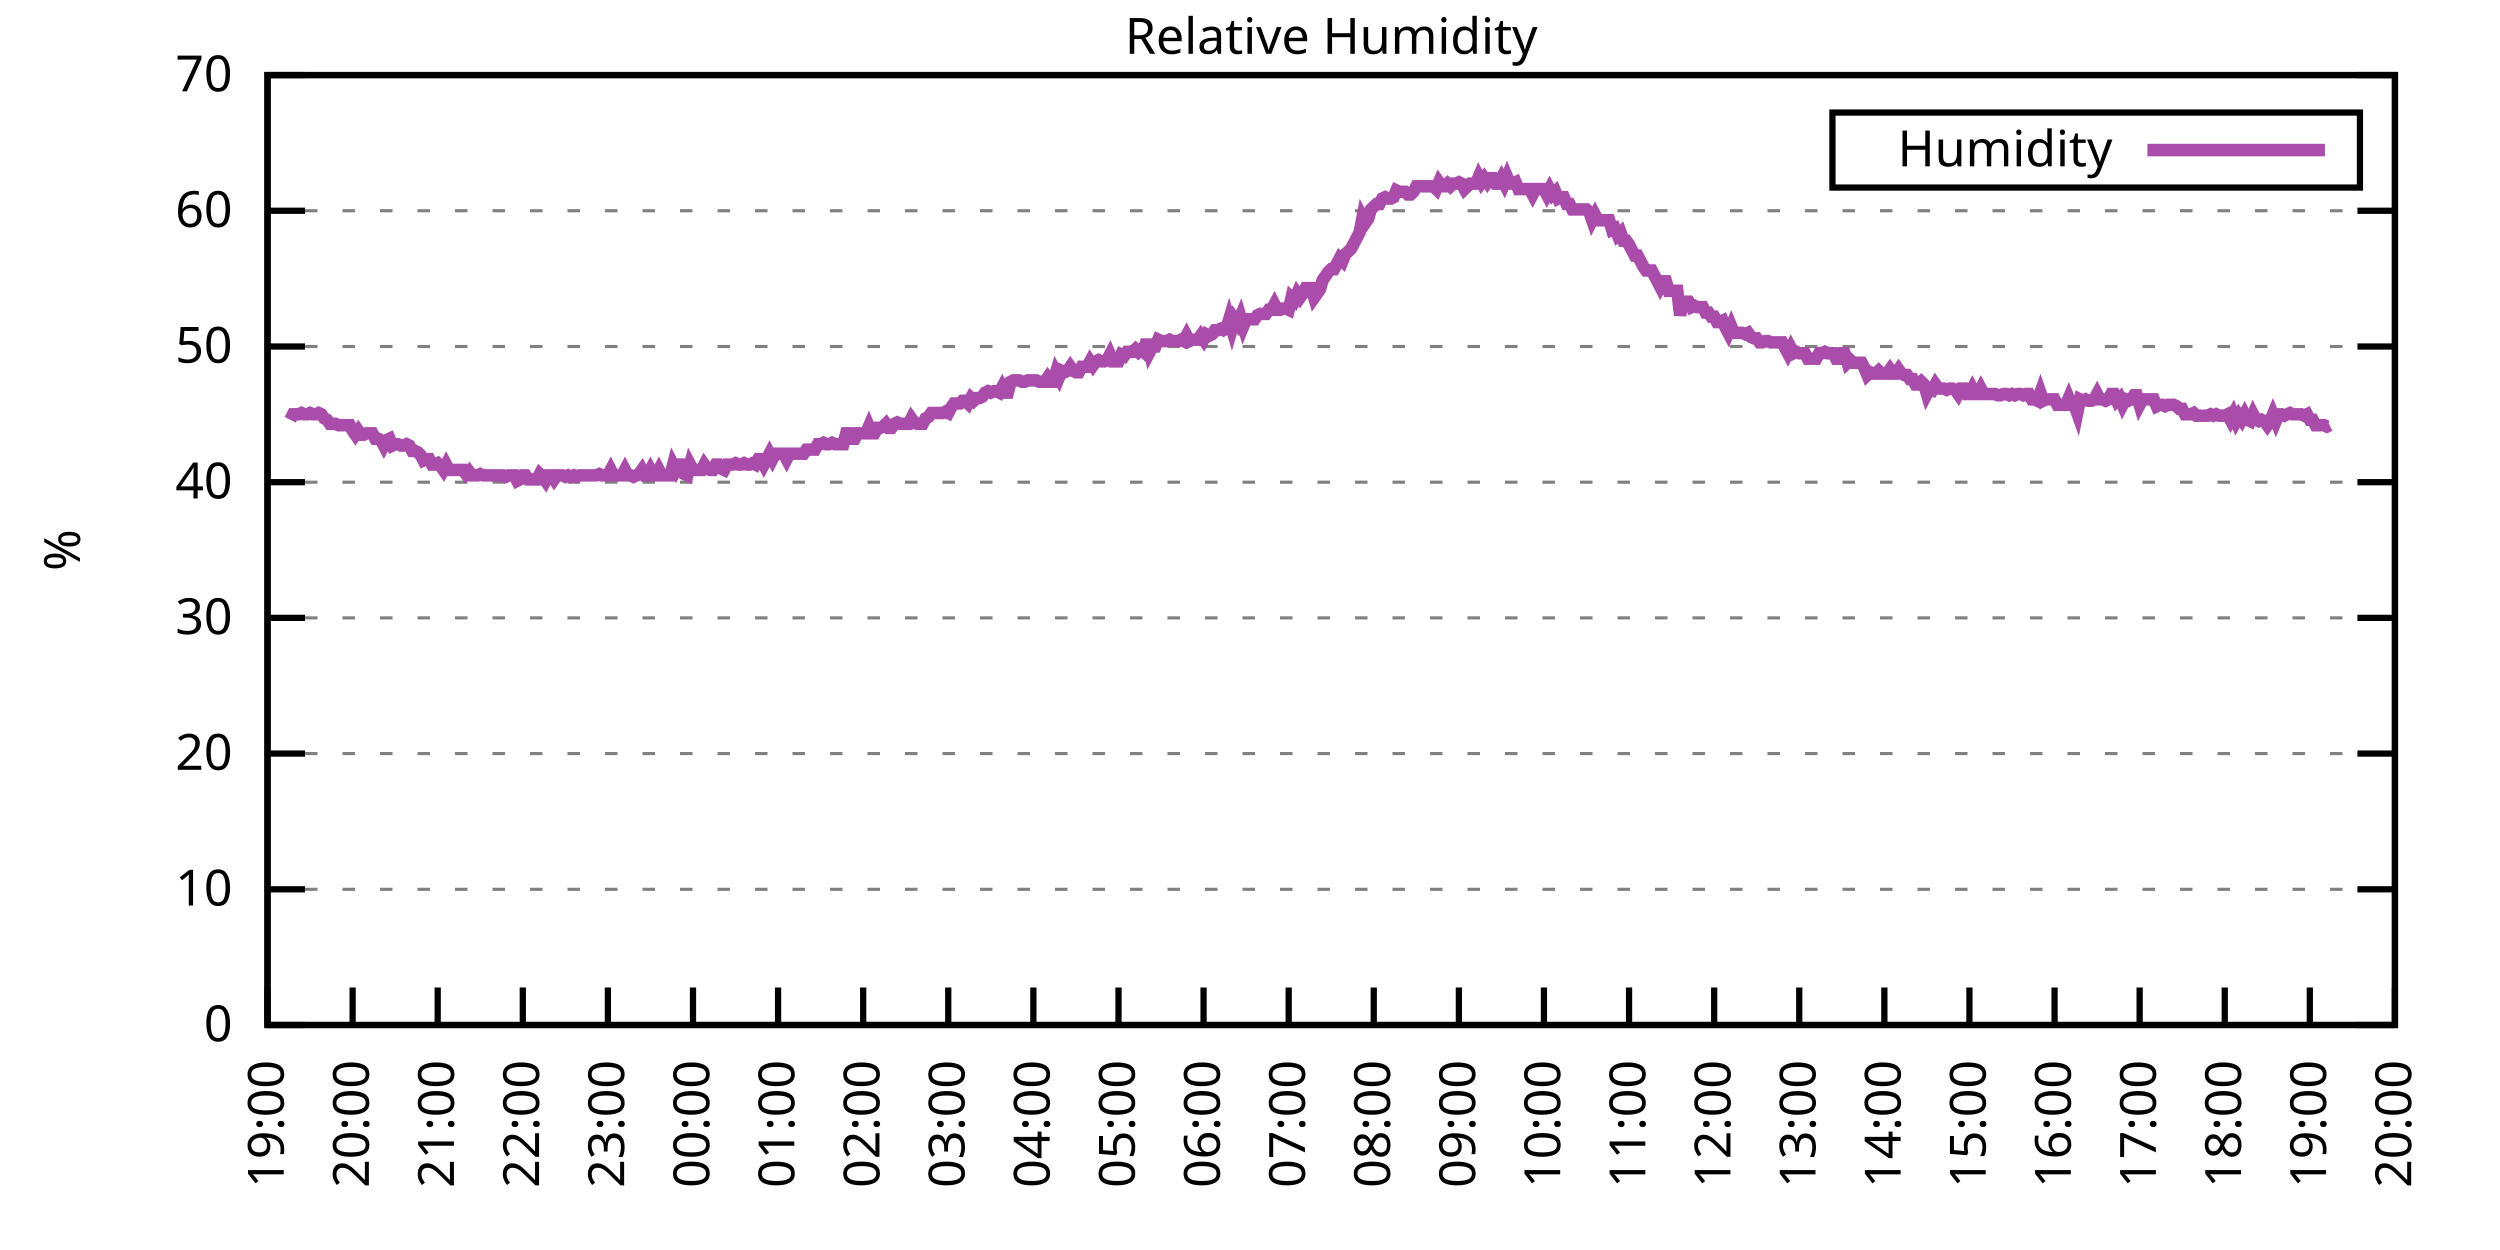
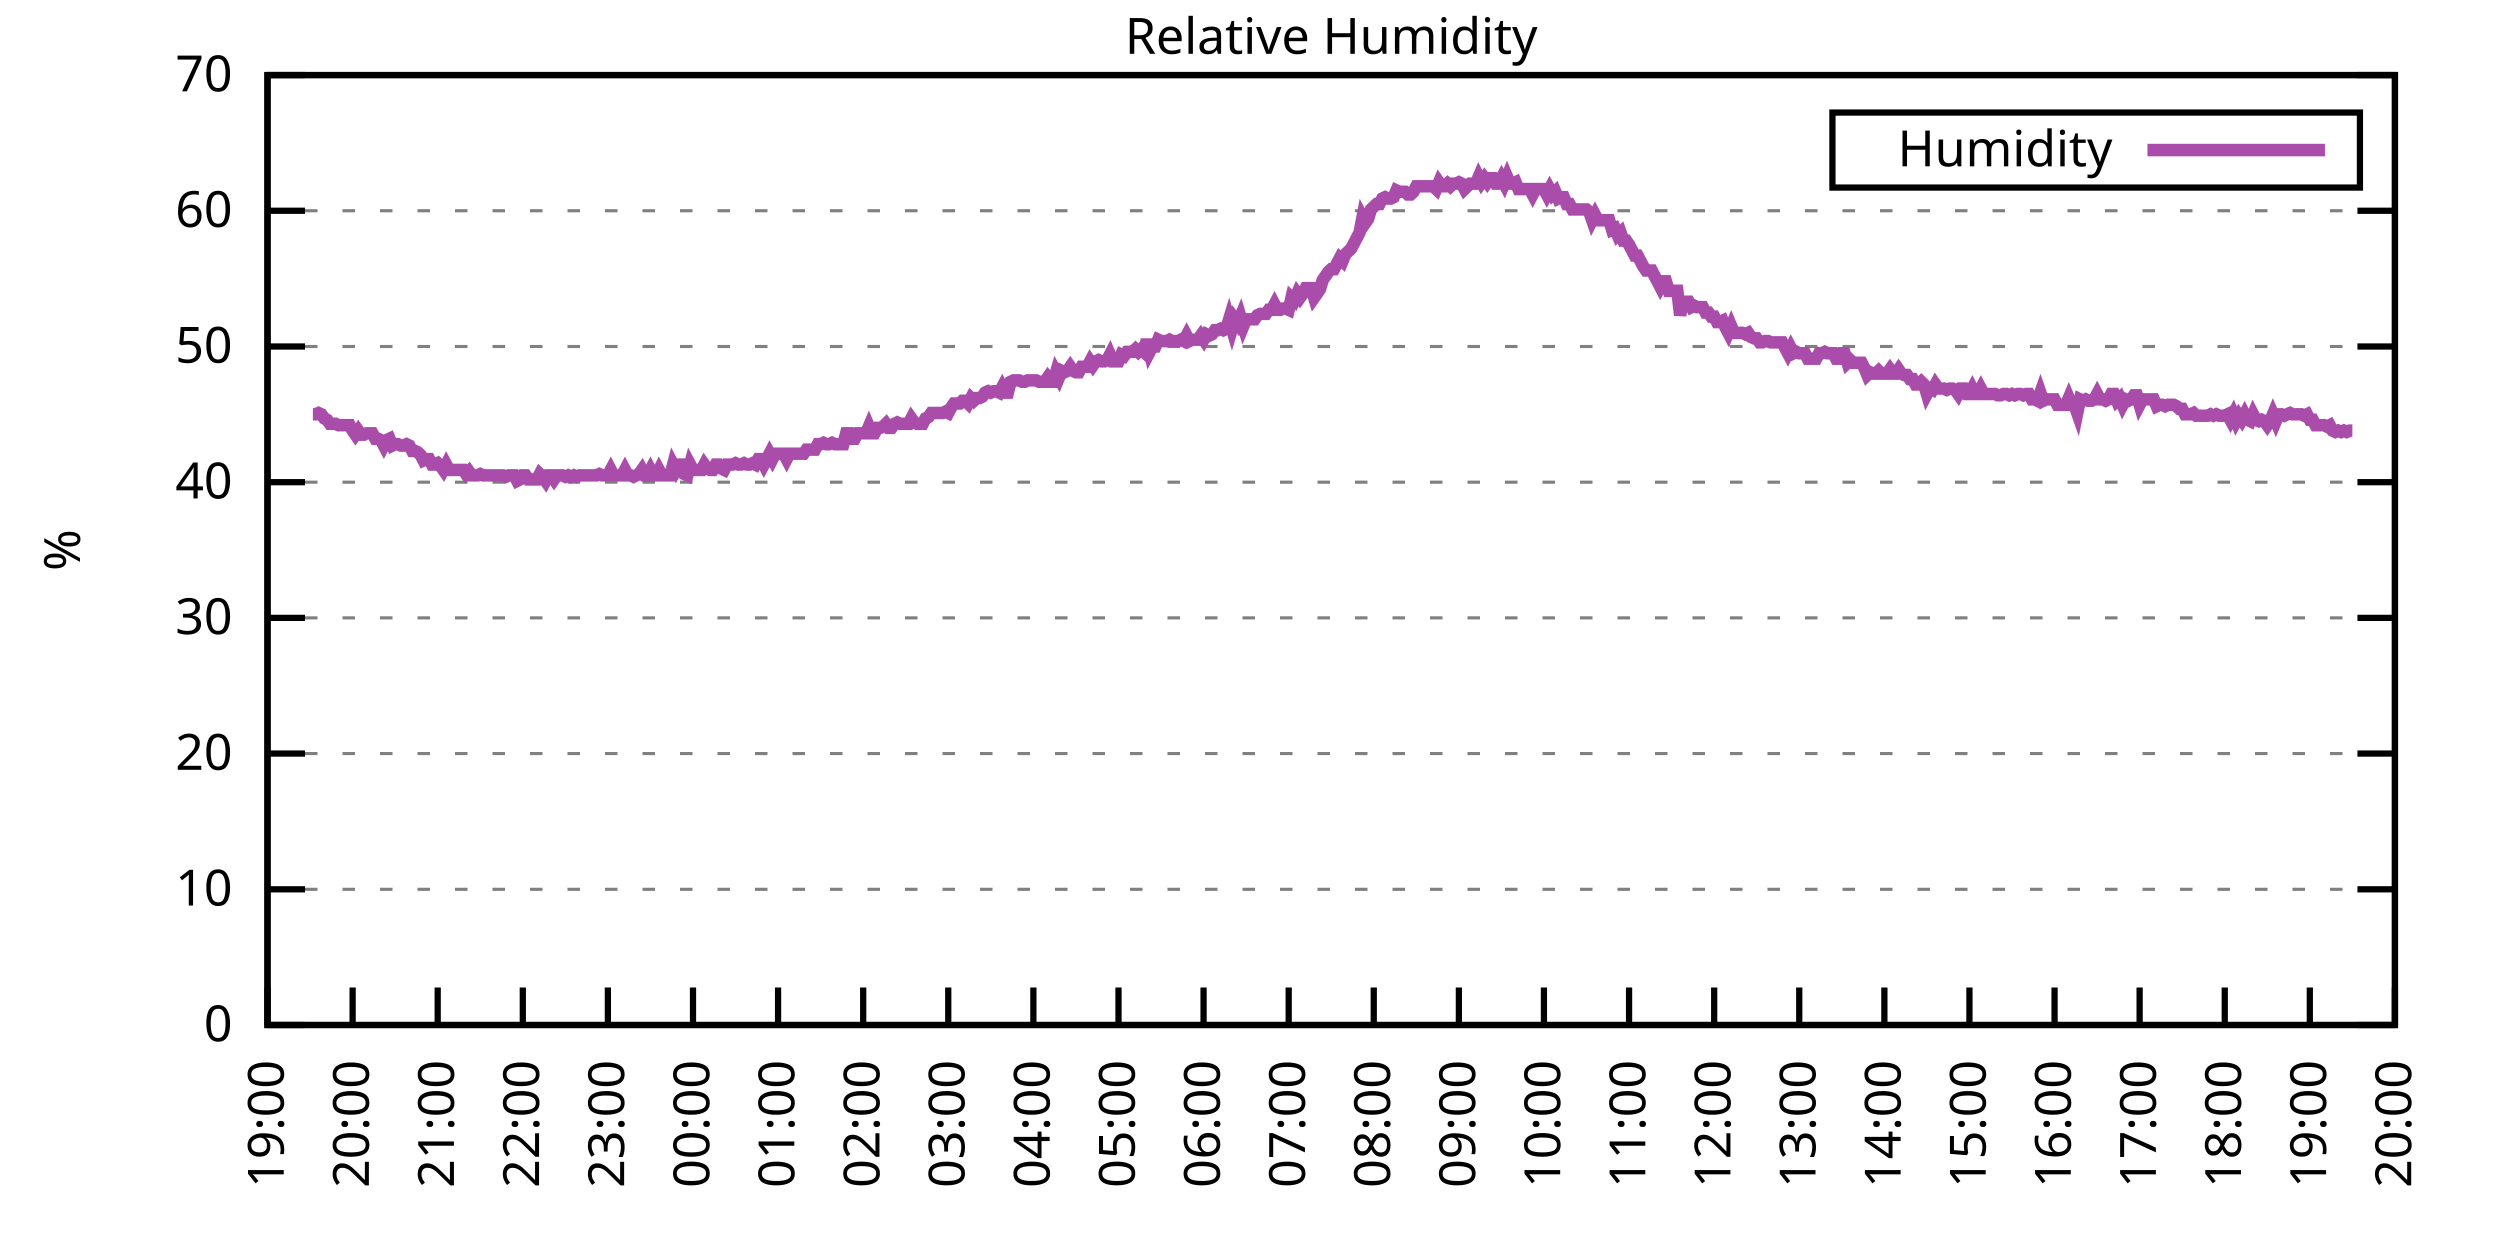
<svg xmlns="http://www.w3.org/2000/svg" xmlns:xlink="http://www.w3.org/1999/xlink" width="400" height="200" viewBox="0 0 400 200">
  <g id="gnuplot_canvas">
    <rect x="0" y="0" width="400" height="200" fill="none" />
    <defs>
      <circle id="gpDot" r="0.5" stroke-width="0.5" stroke="currentColor" />
      <path id="gpPt0" stroke-width="0.333" stroke="currentColor" d="M-1,0 h2 M0,-1 v2" />
      <path id="gpPt1" stroke-width="0.333" stroke="currentColor" d="M-1,-1 L1,1 M1,-1 L-1,1" />
      <path id="gpPt2" stroke-width="0.333" stroke="currentColor" d="M-1,0 L1,0 M0,-1 L0,1 M-1,-1 L1,1 M-1,1 L1,-1" />
      <rect id="gpPt3" stroke-width="0.333" stroke="currentColor" x="-1" y="-1" width="2" height="2" />
      <rect id="gpPt4" stroke-width="0.333" stroke="currentColor" fill="currentColor" x="-1" y="-1" width="2" height="2" />
      <circle id="gpPt5" stroke-width="0.333" stroke="currentColor" cx="0" cy="0" r="1" />
      <use xlink:href="#gpPt5" id="gpPt6" fill="currentColor" stroke="none" />
      <path id="gpPt7" stroke-width="0.333" stroke="currentColor" d="M0,-1.33 L-1.33,0.67 L1.33,0.67 z" />
      <use xlink:href="#gpPt7" id="gpPt8" fill="currentColor" stroke="none" />
      <use xlink:href="#gpPt7" id="gpPt9" stroke="currentColor" transform="rotate(180)" />
      <use xlink:href="#gpPt9" id="gpPt10" fill="currentColor" stroke="none" />
      <use xlink:href="#gpPt3" id="gpPt11" stroke="currentColor" transform="rotate(45)" />
      <use xlink:href="#gpPt11" id="gpPt12" fill="currentColor" stroke="none" />
      <path id="gpPt13" stroke-width="0.333" stroke="currentColor" d="M0,1.330 L1.265,0.411 L0.782,-1.067 L-0.782,-1.076 L-1.265,0.411 z" />
      <use xlink:href="#gpPt13" id="gpPt14" fill="currentColor" stroke="none" />
      <filter id="textbox" filterUnits="objectBoundingBox" x="0" y="0" height="1" width="1">
        <feFlood flood-color="white" flood-opacity="1" result="bgnd" />
        <feComposite in="SourceGraphic" in2="bgnd" operator="atop" />
      </filter>
      <filter id="greybox" filterUnits="objectBoundingBox" x="0" y="0" height="1" width="1">
        <feFlood flood-color="lightgrey" flood-opacity="1" result="grey" />
        <feComposite in="SourceGraphic" in2="grey" operator="atop" />
      </filter>
    </defs>
    <g fill="none" color="white" stroke="currentColor" stroke-width="1.00" stroke-linecap="butt" stroke-linejoin="miter">
</g>
    <g fill="none" color="black" stroke="currentColor" stroke-width="1.00" stroke-linecap="butt" stroke-linejoin="miter">
      <g stroke="none" shape-rendering="crispEdges">
        <polygon fill="rgb(255, 255, 255)" points="42.80,164.00 383.18,164.00 383.18,12.02 42.80,12.02 " />
      </g>
    </g>
    <g fill="none" color="black" stroke="currentColor" stroke-width="1.00" stroke-linecap="butt" stroke-linejoin="miter">
</g>
    <g fill="none" color="black" stroke="black" stroke-width="0.50" stroke-linecap="butt" stroke-linejoin="miter">
</g>
    <g fill="none" color="gray" stroke="currentColor" stroke-width="0.50" stroke-linecap="butt" stroke-linejoin="miter">
      <path stroke="gray" stroke-dasharray="2,4" class="gridline" d="M42.80,164.00 L383.19,164.00  " />
    </g>
    <g fill="none" color="gray" stroke="gray" stroke-width="1.00" stroke-linecap="butt" stroke-linejoin="miter">
</g>
    <g fill="none" color="black" stroke="currentColor" stroke-width="1.00" stroke-linecap="butt" stroke-linejoin="miter">
      <path stroke="black" d="M42.80,164.00 L48.80,164.00 M383.19,164.00 L377.19,164.00  " />
      <g transform="translate(37.20,166.60)" stroke="none" fill="black" font-family="Sans" font-size="8.00" text-anchor="end">
        <text>
          <tspan font-family="Sans"> 0</tspan>
        </text>
      </g>
    </g>
    <g fill="none" color="black" stroke="currentColor" stroke-width="1.00" stroke-linecap="butt" stroke-linejoin="miter">
</g>
    <g fill="none" color="black" stroke="black" stroke-width="0.50" stroke-linecap="butt" stroke-linejoin="miter">
</g>
    <g fill="none" color="gray" stroke="currentColor" stroke-width="0.50" stroke-linecap="butt" stroke-linejoin="miter">
      <path stroke="gray" stroke-dasharray="2,4" class="gridline" d="M42.80,142.29 L383.19,142.29  " />
    </g>
    <g fill="none" color="gray" stroke="gray" stroke-width="1.00" stroke-linecap="butt" stroke-linejoin="miter">
</g>
    <g fill="none" color="black" stroke="currentColor" stroke-width="1.00" stroke-linecap="butt" stroke-linejoin="miter">
      <path stroke="black" d="M42.80,142.29 L48.80,142.29 M383.19,142.29 L377.19,142.29  " />
      <g transform="translate(37.20,144.89)" stroke="none" fill="black" font-family="Sans" font-size="8.00" text-anchor="end">
        <text>
          <tspan font-family="Sans"> 10</tspan>
        </text>
      </g>
    </g>
    <g fill="none" color="black" stroke="currentColor" stroke-width="1.00" stroke-linecap="butt" stroke-linejoin="miter">
</g>
    <g fill="none" color="black" stroke="black" stroke-width="0.50" stroke-linecap="butt" stroke-linejoin="miter">
</g>
    <g fill="none" color="gray" stroke="currentColor" stroke-width="0.50" stroke-linecap="butt" stroke-linejoin="miter">
      <path stroke="gray" stroke-dasharray="2,4" class="gridline" d="M42.80,120.57 L383.19,120.57  " />
    </g>
    <g fill="none" color="gray" stroke="gray" stroke-width="1.00" stroke-linecap="butt" stroke-linejoin="miter">
</g>
    <g fill="none" color="black" stroke="currentColor" stroke-width="1.00" stroke-linecap="butt" stroke-linejoin="miter">
      <path stroke="black" d="M42.80,120.57 L48.80,120.57 M383.19,120.57 L377.19,120.57  " />
      <g transform="translate(37.20,123.17)" stroke="none" fill="black" font-family="Sans" font-size="8.00" text-anchor="end">
        <text>
          <tspan font-family="Sans"> 20</tspan>
        </text>
      </g>
    </g>
    <g fill="none" color="black" stroke="currentColor" stroke-width="1.00" stroke-linecap="butt" stroke-linejoin="miter">
</g>
    <g fill="none" color="black" stroke="black" stroke-width="0.50" stroke-linecap="butt" stroke-linejoin="miter">
</g>
    <g fill="none" color="gray" stroke="currentColor" stroke-width="0.50" stroke-linecap="butt" stroke-linejoin="miter">
      <path stroke="gray" stroke-dasharray="2,4" class="gridline" d="M42.80,98.86 L383.19,98.86  " />
    </g>
    <g fill="none" color="gray" stroke="gray" stroke-width="1.00" stroke-linecap="butt" stroke-linejoin="miter">
</g>
    <g fill="none" color="black" stroke="currentColor" stroke-width="1.00" stroke-linecap="butt" stroke-linejoin="miter">
      <path stroke="black" d="M42.80,98.86 L48.80,98.86 M383.19,98.86 L377.19,98.86  " />
      <g transform="translate(37.20,101.46)" stroke="none" fill="black" font-family="Sans" font-size="8.00" text-anchor="end">
        <text>
          <tspan font-family="Sans"> 30</tspan>
        </text>
      </g>
    </g>
    <g fill="none" color="black" stroke="currentColor" stroke-width="1.00" stroke-linecap="butt" stroke-linejoin="miter">
</g>
    <g fill="none" color="black" stroke="black" stroke-width="0.50" stroke-linecap="butt" stroke-linejoin="miter">
</g>
    <g fill="none" color="gray" stroke="currentColor" stroke-width="0.50" stroke-linecap="butt" stroke-linejoin="miter">
      <path stroke="gray" stroke-dasharray="2,4" class="gridline" d="M42.80,77.15 L383.19,77.15  " />
    </g>
    <g fill="none" color="gray" stroke="gray" stroke-width="1.00" stroke-linecap="butt" stroke-linejoin="miter">
</g>
    <g fill="none" color="black" stroke="currentColor" stroke-width="1.00" stroke-linecap="butt" stroke-linejoin="miter">
      <path stroke="black" d="M42.80,77.15 L48.80,77.15 M383.19,77.15 L377.19,77.15  " />
      <g transform="translate(37.20,79.75)" stroke="none" fill="black" font-family="Sans" font-size="8.00" text-anchor="end">
        <text>
          <tspan font-family="Sans"> 40</tspan>
        </text>
      </g>
    </g>
    <g fill="none" color="black" stroke="currentColor" stroke-width="1.00" stroke-linecap="butt" stroke-linejoin="miter">
</g>
    <g fill="none" color="black" stroke="black" stroke-width="0.50" stroke-linecap="butt" stroke-linejoin="miter">
</g>
    <g fill="none" color="gray" stroke="currentColor" stroke-width="0.50" stroke-linecap="butt" stroke-linejoin="miter">
      <path stroke="gray" stroke-dasharray="2,4" class="gridline" d="M42.80,55.44 L383.19,55.44  " />
    </g>
    <g fill="none" color="gray" stroke="gray" stroke-width="1.00" stroke-linecap="butt" stroke-linejoin="miter">
</g>
    <g fill="none" color="black" stroke="currentColor" stroke-width="1.00" stroke-linecap="butt" stroke-linejoin="miter">
      <path stroke="black" d="M42.80,55.44 L48.80,55.44 M383.19,55.44 L377.19,55.44  " />
      <g transform="translate(37.20,58.04)" stroke="none" fill="black" font-family="Sans" font-size="8.00" text-anchor="end">
        <text>
          <tspan font-family="Sans"> 50</tspan>
        </text>
      </g>
    </g>
    <g fill="none" color="black" stroke="currentColor" stroke-width="1.00" stroke-linecap="butt" stroke-linejoin="miter">
</g>
    <g fill="none" color="black" stroke="black" stroke-width="0.50" stroke-linecap="butt" stroke-linejoin="miter">
</g>
    <g fill="none" color="gray" stroke="currentColor" stroke-width="0.50" stroke-linecap="butt" stroke-linejoin="miter">
      <path stroke="gray" stroke-dasharray="2,4" class="gridline" d="M42.80,33.72 L383.19,33.72  " />
    </g>
    <g fill="none" color="gray" stroke="gray" stroke-width="1.00" stroke-linecap="butt" stroke-linejoin="miter">
</g>
    <g fill="none" color="black" stroke="currentColor" stroke-width="1.00" stroke-linecap="butt" stroke-linejoin="miter">
      <path stroke="black" d="M42.80,33.72 L48.80,33.72 M383.19,33.72 L377.19,33.72  " />
      <g transform="translate(37.20,36.32)" stroke="none" fill="black" font-family="Sans" font-size="8.00" text-anchor="end">
        <text>
          <tspan font-family="Sans"> 60</tspan>
        </text>
      </g>
    </g>
    <g fill="none" color="black" stroke="currentColor" stroke-width="1.00" stroke-linecap="butt" stroke-linejoin="miter">
</g>
    <g fill="none" color="black" stroke="black" stroke-width="0.50" stroke-linecap="butt" stroke-linejoin="miter">
</g>
    <g fill="none" color="gray" stroke="currentColor" stroke-width="0.50" stroke-linecap="butt" stroke-linejoin="miter">
      <path stroke="gray" stroke-dasharray="2,4" class="gridline" d="M42.80,12.01 L383.19,12.01  " />
    </g>
    <g fill="none" color="gray" stroke="gray" stroke-width="1.00" stroke-linecap="butt" stroke-linejoin="miter">
</g>
    <g fill="none" color="black" stroke="currentColor" stroke-width="1.00" stroke-linecap="butt" stroke-linejoin="miter">
      <path stroke="black" d="M42.80,12.01 L48.80,12.01 M383.19,12.01 L377.19,12.01  " />
      <g transform="translate(37.20,14.61)" stroke="none" fill="black" font-family="Sans" font-size="8.00" text-anchor="end">
        <text>
          <tspan font-family="Sans"> 70</tspan>
        </text>
      </g>
    </g>
    <g fill="none" color="black" stroke="currentColor" stroke-width="1.00" stroke-linecap="butt" stroke-linejoin="miter">
      <path stroke="black" d="M42.80,164.00 L42.80,158.00  " />
      <g transform="translate(45.40,169.60) rotate(270.00)" stroke="none" fill="black" font-family="Sans" font-size="8.00" text-anchor="end">
        <text>
          <tspan font-family="Sans">19:00</tspan>
        </text>
      </g>
    </g>
    <g fill="none" color="black" stroke="currentColor" stroke-width="1.00" stroke-linecap="butt" stroke-linejoin="miter">
      <path stroke="black" d="M56.42,164.00 L56.42,158.00  " />
      <g transform="translate(59.02,169.60) rotate(270.00)" stroke="none" fill="black" font-family="Sans" font-size="8.00" text-anchor="end">
        <text>
          <tspan font-family="Sans">20:00</tspan>
        </text>
      </g>
    </g>
    <g fill="none" color="black" stroke="currentColor" stroke-width="1.00" stroke-linecap="butt" stroke-linejoin="miter">
      <path stroke="black" d="M70.03,164.00 L70.03,158.00  " />
      <g transform="translate(72.63,169.60) rotate(270.00)" stroke="none" fill="black" font-family="Sans" font-size="8.00" text-anchor="end">
        <text>
          <tspan font-family="Sans">21:00</tspan>
        </text>
      </g>
    </g>
    <g fill="none" color="black" stroke="currentColor" stroke-width="1.00" stroke-linecap="butt" stroke-linejoin="miter">
      <path stroke="black" d="M83.65,164.00 L83.65,158.00  " />
      <g transform="translate(86.25,169.60) rotate(270.00)" stroke="none" fill="black" font-family="Sans" font-size="8.00" text-anchor="end">
        <text>
          <tspan font-family="Sans">22:00</tspan>
        </text>
      </g>
    </g>
    <g fill="none" color="black" stroke="currentColor" stroke-width="1.00" stroke-linecap="butt" stroke-linejoin="miter">
      <path stroke="black" d="M97.26,164.00 L97.26,158.00  " />
      <g transform="translate(99.86,169.60) rotate(270.00)" stroke="none" fill="black" font-family="Sans" font-size="8.00" text-anchor="end">
        <text>
          <tspan font-family="Sans">23:00</tspan>
        </text>
      </g>
    </g>
    <g fill="none" color="black" stroke="currentColor" stroke-width="1.00" stroke-linecap="butt" stroke-linejoin="miter">
      <path stroke="black" d="M110.88,164.00 L110.88,158.00  " />
      <g transform="translate(113.48,169.60) rotate(270.00)" stroke="none" fill="black" font-family="Sans" font-size="8.00" text-anchor="end">
        <text>
          <tspan font-family="Sans">00:00</tspan>
        </text>
      </g>
    </g>
    <g fill="none" color="black" stroke="currentColor" stroke-width="1.00" stroke-linecap="butt" stroke-linejoin="miter">
      <path stroke="black" d="M124.49,164.00 L124.49,158.00  " />
      <g transform="translate(127.09,169.60) rotate(270.00)" stroke="none" fill="black" font-family="Sans" font-size="8.00" text-anchor="end">
        <text>
          <tspan font-family="Sans">01:00</tspan>
        </text>
      </g>
    </g>
    <g fill="none" color="black" stroke="currentColor" stroke-width="1.00" stroke-linecap="butt" stroke-linejoin="miter">
      <path stroke="black" d="M138.11,164.00 L138.11,158.00  " />
      <g transform="translate(140.71,169.60) rotate(270.00)" stroke="none" fill="black" font-family="Sans" font-size="8.00" text-anchor="end">
        <text>
          <tspan font-family="Sans">02:00</tspan>
        </text>
      </g>
    </g>
    <g fill="none" color="black" stroke="currentColor" stroke-width="1.00" stroke-linecap="butt" stroke-linejoin="miter">
      <path stroke="black" d="M151.72,164.00 L151.72,158.00  " />
      <g transform="translate(154.32,169.60) rotate(270.00)" stroke="none" fill="black" font-family="Sans" font-size="8.00" text-anchor="end">
        <text>
          <tspan font-family="Sans">03:00</tspan>
        </text>
      </g>
    </g>
    <g fill="none" color="black" stroke="currentColor" stroke-width="1.00" stroke-linecap="butt" stroke-linejoin="miter">
      <path stroke="black" d="M165.34,164.00 L165.34,158.00  " />
      <g transform="translate(167.94,169.60) rotate(270.00)" stroke="none" fill="black" font-family="Sans" font-size="8.00" text-anchor="end">
        <text>
          <tspan font-family="Sans">04:00</tspan>
        </text>
      </g>
    </g>
    <g fill="none" color="black" stroke="currentColor" stroke-width="1.00" stroke-linecap="butt" stroke-linejoin="miter">
      <path stroke="black" d="M178.96,164.00 L178.96,158.00  " />
      <g transform="translate(181.56,169.60) rotate(270.00)" stroke="none" fill="black" font-family="Sans" font-size="8.00" text-anchor="end">
        <text>
          <tspan font-family="Sans">05:00</tspan>
        </text>
      </g>
    </g>
    <g fill="none" color="black" stroke="currentColor" stroke-width="1.00" stroke-linecap="butt" stroke-linejoin="miter">
      <path stroke="black" d="M192.57,164.00 L192.57,158.00  " />
      <g transform="translate(195.17,169.60) rotate(270.00)" stroke="none" fill="black" font-family="Sans" font-size="8.00" text-anchor="end">
        <text>
          <tspan font-family="Sans">06:00</tspan>
        </text>
      </g>
    </g>
    <g fill="none" color="black" stroke="currentColor" stroke-width="1.00" stroke-linecap="butt" stroke-linejoin="miter">
      <path stroke="black" d="M206.19,164.00 L206.19,158.00  " />
      <g transform="translate(208.79,169.60) rotate(270.00)" stroke="none" fill="black" font-family="Sans" font-size="8.00" text-anchor="end">
        <text>
          <tspan font-family="Sans">07:00</tspan>
        </text>
      </g>
    </g>
    <g fill="none" color="black" stroke="currentColor" stroke-width="1.00" stroke-linecap="butt" stroke-linejoin="miter">
      <path stroke="black" d="M219.80,164.00 L219.80,158.00  " />
      <g transform="translate(222.40,169.60) rotate(270.00)" stroke="none" fill="black" font-family="Sans" font-size="8.00" text-anchor="end">
        <text>
          <tspan font-family="Sans">08:00</tspan>
        </text>
      </g>
    </g>
    <g fill="none" color="black" stroke="currentColor" stroke-width="1.00" stroke-linecap="butt" stroke-linejoin="miter">
      <path stroke="black" d="M233.42,164.00 L233.42,158.00  " />
      <g transform="translate(236.02,169.60) rotate(270.00)" stroke="none" fill="black" font-family="Sans" font-size="8.00" text-anchor="end">
        <text>
          <tspan font-family="Sans">09:00</tspan>
        </text>
      </g>
    </g>
    <g fill="none" color="black" stroke="currentColor" stroke-width="1.00" stroke-linecap="butt" stroke-linejoin="miter">
      <path stroke="black" d="M247.03,164.00 L247.03,158.00  " />
      <g transform="translate(249.63,169.60) rotate(270.00)" stroke="none" fill="black" font-family="Sans" font-size="8.00" text-anchor="end">
        <text>
          <tspan font-family="Sans">10:00</tspan>
        </text>
      </g>
    </g>
    <g fill="none" color="black" stroke="currentColor" stroke-width="1.00" stroke-linecap="butt" stroke-linejoin="miter">
      <path stroke="black" d="M260.65,164.00 L260.65,158.00  " />
      <g transform="translate(263.25,169.60) rotate(270.00)" stroke="none" fill="black" font-family="Sans" font-size="8.00" text-anchor="end">
        <text>
          <tspan font-family="Sans">11:00</tspan>
        </text>
      </g>
    </g>
    <g fill="none" color="black" stroke="currentColor" stroke-width="1.00" stroke-linecap="butt" stroke-linejoin="miter">
      <path stroke="black" d="M274.27,164.00 L274.27,158.00  " />
      <g transform="translate(276.87,169.60) rotate(270.00)" stroke="none" fill="black" font-family="Sans" font-size="8.00" text-anchor="end">
        <text>
          <tspan font-family="Sans">12:00</tspan>
        </text>
      </g>
    </g>
    <g fill="none" color="black" stroke="currentColor" stroke-width="1.00" stroke-linecap="butt" stroke-linejoin="miter">
      <path stroke="black" d="M287.88,164.00 L287.88,158.00  " />
      <g transform="translate(290.48,169.60) rotate(270.00)" stroke="none" fill="black" font-family="Sans" font-size="8.00" text-anchor="end">
        <text>
          <tspan font-family="Sans">13:00</tspan>
        </text>
      </g>
    </g>
    <g fill="none" color="black" stroke="currentColor" stroke-width="1.00" stroke-linecap="butt" stroke-linejoin="miter">
      <path stroke="black" d="M301.50,164.00 L301.50,158.00  " />
      <g transform="translate(304.10,169.60) rotate(270.00)" stroke="none" fill="black" font-family="Sans" font-size="8.00" text-anchor="end">
        <text>
          <tspan font-family="Sans">14:00</tspan>
        </text>
      </g>
    </g>
    <g fill="none" color="black" stroke="currentColor" stroke-width="1.00" stroke-linecap="butt" stroke-linejoin="miter">
      <path stroke="black" d="M315.11,164.00 L315.11,158.00  " />
      <g transform="translate(317.71,169.60) rotate(270.00)" stroke="none" fill="black" font-family="Sans" font-size="8.00" text-anchor="end">
        <text>
          <tspan font-family="Sans">15:00</tspan>
        </text>
      </g>
    </g>
    <g fill="none" color="black" stroke="currentColor" stroke-width="1.00" stroke-linecap="butt" stroke-linejoin="miter">
      <path stroke="black" d="M328.73,164.00 L328.73,158.00  " />
      <g transform="translate(331.33,169.60) rotate(270.00)" stroke="none" fill="black" font-family="Sans" font-size="8.00" text-anchor="end">
        <text>
          <tspan font-family="Sans">16:00</tspan>
        </text>
      </g>
    </g>
    <g fill="none" color="black" stroke="currentColor" stroke-width="1.00" stroke-linecap="butt" stroke-linejoin="miter">
      <path stroke="black" d="M342.34,164.00 L342.34,158.00  " />
      <g transform="translate(344.94,169.60) rotate(270.00)" stroke="none" fill="black" font-family="Sans" font-size="8.00" text-anchor="end">
        <text>
          <tspan font-family="Sans">17:00</tspan>
        </text>
      </g>
    </g>
    <g fill="none" color="black" stroke="currentColor" stroke-width="1.00" stroke-linecap="butt" stroke-linejoin="miter">
      <path stroke="black" d="M355.96,164.00 L355.96,158.00  " />
      <g transform="translate(358.56,169.60) rotate(270.00)" stroke="none" fill="black" font-family="Sans" font-size="8.00" text-anchor="end">
        <text>
          <tspan font-family="Sans">18:00</tspan>
        </text>
      </g>
    </g>
    <g fill="none" color="black" stroke="currentColor" stroke-width="1.00" stroke-linecap="butt" stroke-linejoin="miter">
      <path stroke="black" d="M369.57,164.00 L369.57,158.00  " />
      <g transform="translate(372.17,169.60) rotate(270.00)" stroke="none" fill="black" font-family="Sans" font-size="8.00" text-anchor="end">
        <text>
          <tspan font-family="Sans">19:00</tspan>
        </text>
      </g>
    </g>
    <g fill="none" color="black" stroke="currentColor" stroke-width="1.00" stroke-linecap="butt" stroke-linejoin="miter">
      <path stroke="black" d="M383.19,164.00 L383.19,158.00  " />
      <g transform="translate(385.79,169.60) rotate(270.00)" stroke="none" fill="black" font-family="Sans" font-size="8.00" text-anchor="end">
        <text>
          <tspan font-family="Sans">20:00</tspan>
        </text>
      </g>
    </g>
    <g fill="none" color="black" stroke="currentColor" stroke-width="1.00" stroke-linecap="butt" stroke-linejoin="miter">
</g>
    <g fill="none" color="black" stroke="currentColor" stroke-width="1.00" stroke-linecap="butt" stroke-linejoin="miter">
      <path stroke="black" d="M42.80,12.01 L42.80,164.00 L383.19,164.00 L383.19,12.01 L42.80,12.01 Z  " />
    </g>
    <g fill="none" color="black" stroke="currentColor" stroke-width="1.00" stroke-linecap="butt" stroke-linejoin="miter">
</g>
    <g fill="none" color="black" stroke="currentColor" stroke-width="1.00" stroke-linecap="butt" stroke-linejoin="miter">
      <path stroke="black" d="M293.19,30.01 L293.19,18.01 L377.59,18.01 L377.59,30.01 L293.19,30.01 Z  " />
    </g>
    <g id="Relative_Humidity_plot_1">
      <g fill="none" color="white" stroke="black" stroke-width="2.00" stroke-linecap="butt" stroke-linejoin="miter">
</g>
      <g fill="none" color="black" stroke="currentColor" stroke-width="2.00" stroke-linecap="butt" stroke-linejoin="miter">
        <g transform="translate(337.99,26.61)" stroke="none" fill="black" font-family="Sans" font-size="8.00" text-anchor="end">
          <text>
            <tspan font-family="Sans">Humidity</tspan>
          </text>
        </g>
      </g>
      <g fill="none" color="black" stroke="currentColor" stroke-width="2.00" stroke-linecap="butt" stroke-linejoin="miter">
-         <path stroke="rgb(170,  76, 170)" d="M343.59,24.01 L371.99,24.01 M46.43,67.16 L46.88,66.29 L47.34,66.29 L47.79,66.29 L48.25,66.08 L48.70,66.29   L49.15,66.29 L49.61,66.08 L50.06,66.29 L50.52,66.29 L50.97,66.08 L51.42,66.29 L51.88,66.94 L52.33,67.16   L52.78,67.81 L53.24,67.81 L53.69,67.81 L54.15,68.03 L54.60,68.03 L55.05,68.03 L55.51,68.03 L55.96,68.03   L56.42,68.90 L56.87,69.55 L57.32,68.90 L57.78,69.55 L58.23,69.55 L58.68,69.33 L59.14,69.33 L59.59,69.33   L60.05,70.20 L60.50,70.20 L60.95,70.42 L61.41,71.29 L61.86,70.42 L62.32,70.20 L62.77,71.29 L63.22,71.07   L63.68,71.07 L64.13,71.29 L64.58,71.29 L65.04,71.07 L65.49,71.29 L65.95,72.15 L66.40,72.15 L66.85,72.37   L67.31,72.81 L67.76,73.67 L68.22,73.46 L68.67,73.46 L69.12,74.33 L69.58,74.33 L70.03,74.11 L70.49,74.54   L70.94,75.19 L71.39,74.33 L71.85,75.19 L72.30,75.19 L72.75,75.19 L73.21,75.19 L73.66,75.19 L74.12,75.19   L74.57,75.85 L75.02,75.41 L75.48,76.06 L75.93,76.06 L76.39,76.06 L76.84,75.85 L77.29,76.06 L77.75,76.06   L78.20,76.06 L78.65,76.06 L79.11,76.06 L79.56,76.06 L80.02,76.06 L80.47,76.06 L80.92,76.28 L81.38,76.06   L81.83,76.06 L82.29,76.06 L82.74,76.93 L83.19,76.71 L83.65,76.06 L84.10,76.06 L84.55,76.71 L85.01,76.71   L85.46,76.71 L85.92,76.71 L86.37,75.85 L86.82,76.28 L87.28,76.93 L87.73,76.06 L88.19,76.06 L88.64,76.71   L89.09,76.06 L90.00,76.06 L90.45,76.28 L90.91,76.06 L91.36,76.28 L91.82,76.06 L92.27,76.28 L92.72,76.06   L93.18,76.06 L93.63,76.06 L94.09,76.06 L94.54,76.06 L94.99,76.06 L95.45,76.06 L95.90,75.85 L96.35,76.06   L96.81,76.06 L97.26,76.06 L97.72,75.19 L98.17,76.06 L98.62,76.06 L99.08,76.06 L99.53,76.06 L99.99,75.19   L100.44,76.06 L100.89,76.06 L101.35,76.28 L101.80,76.06 L102.25,75.85 L102.71,75.19 L103.16,76.06 L103.62,76.06   L104.07,75.19 L104.52,76.06 L104.98,76.06 L105.43,75.19 L105.89,76.06 L106.34,76.06 L106.79,76.06 L107.25,76.06   L107.70,74.33 L108.15,75.19 L108.61,74.33 L109.06,74.33 L109.52,75.85 L109.97,76.06 L110.42,74.33 L110.88,75.19   L111.33,75.19 L111.79,75.19 L112.24,75.19 L112.69,74.33 L113.15,74.98 L113.60,75.19 L114.05,75.19 L114.51,74.33   L114.96,74.33 L115.42,74.98 L115.87,75.19 L116.32,74.33 L116.78,74.33 L117.23,74.33 L117.69,74.11 L118.14,74.33   L118.59,74.33 L119.05,74.11 L119.50,74.33 L119.96,74.33 L120.41,74.11 L120.86,74.33 L121.32,73.46 L121.77,73.46   L122.22,74.33 L122.68,73.46 L123.13,72.59 L123.59,73.46 L124.04,72.59 L124.49,72.59 L124.95,72.59 L125.40,72.59   L125.86,73.46 L126.31,72.59 L126.76,72.59 L127.22,72.59 L127.67,72.59 L128.12,72.59 L128.58,72.59 L129.03,71.94   L129.49,71.94 L129.94,71.94 L130.39,71.94 L130.85,71.07 L131.30,71.07 L131.76,70.85 L132.21,71.07 L132.66,71.07   L133.12,70.85 L133.57,71.07 L134.02,71.07 L134.48,71.07 L134.93,71.07 L135.39,69.33 L135.84,69.33 L136.29,70.20   L136.75,70.20 L137.20,69.33 L137.66,69.33 L138.11,69.33 L138.56,69.33 L139.02,68.25 L139.47,69.33 L139.92,69.33   L140.38,68.46 L140.83,68.46 L141.29,68.25 L141.74,67.81 L142.19,68.46 L142.65,68.46 L143.10,67.81 L143.56,67.59   L144.01,67.81 L144.46,67.81 L144.92,67.81 L145.37,67.81 L145.82,66.94 L146.28,67.59 L146.73,67.81 L147.19,67.81   L147.64,67.81 L148.09,66.94 L148.55,66.73 L149.00,66.08 L149.46,66.08 L149.91,66.08 L150.36,66.08 L150.82,66.08   L151.27,65.86 L151.72,66.08 L152.18,65.21 L152.63,64.56 L153.09,64.56 L153.54,64.56 L153.99,64.12 L154.45,64.12   L154.90,64.56 L155.36,63.69 L155.81,64.12 L156.26,63.69 L156.72,63.69 L157.17,63.47 L157.62,62.82 L158.08,62.60   L158.53,62.82 L158.99,62.60 L159.44,62.60 L159.89,62.82 L160.35,61.95 L160.80,62.82 L161.26,62.82 L161.71,61.08   L162.16,60.86 L162.62,60.86 L163.07,60.86 L163.52,61.08 L163.98,61.08 L164.43,60.86 L164.89,60.86 L165.34,60.86   L165.79,60.86 L166.25,61.08 L166.70,61.08 L167.16,61.08 L167.61,60.43 L168.06,61.08 L168.52,61.08 L168.97,59.56   L169.43,60.43 L169.88,59.34 L170.33,59.56 L170.79,59.34 L171.24,58.69 L171.69,59.34 L172.15,59.56 L172.60,59.56   L173.06,58.69 L173.51,58.69 L173.96,58.69 L174.42,57.82 L174.87,58.48 L175.33,57.82 L175.78,57.61 L176.23,57.82   L176.69,57.82 L177.14,57.61 L177.59,56.74 L178.05,57.82 L178.50,57.82 L178.96,57.82 L179.41,56.74 L179.86,56.96   L180.32,56.30 L180.77,56.30 L181.23,56.30 L181.68,55.87 L182.13,56.30 L182.59,55.87 L183.04,56.30 L183.49,54.35   L183.95,56.30 L184.40,55.44 L184.86,55.44 L185.31,54.35 L185.76,54.57 L186.22,54.57 L186.67,54.57 L187.13,54.35   L187.58,54.57 L188.03,54.57 L188.49,54.57 L188.94,54.35 L189.39,54.57 L189.85,53.70 L190.30,54.57 L190.76,54.35   L191.21,54.35 L191.66,54.35 L192.12,53.70 L192.57,54.35 L193.03,53.48 L193.48,53.70 L193.93,53.48 L194.39,52.83   L194.84,52.83 L195.29,52.61 L195.75,52.83 L196.20,52.61 L196.66,51.09 L197.11,52.61 L197.56,51.09 L198.02,51.74   L198.47,50.66 L198.93,52.18 L199.38,51.09 L199.83,51.09 L200.29,51.09 L200.74,51.09 L201.19,50.44 L201.65,50.22   L202.10,50.22 L202.56,50.22 L203.01,49.57 L203.46,49.57 L203.92,48.70 L204.37,49.57 L204.83,49.57 L205.28,49.36   L205.73,49.36 L206.19,49.57 L206.64,47.62 L207.09,48.05 L207.55,46.97 L208.00,47.62 L208.46,46.97 L208.91,46.10   L209.36,46.10 L209.82,46.10 L210.27,47.62 L210.73,46.97 L211.18,46.32 L211.63,44.80 L212.09,44.15 L212.54,43.49   L213.00,43.06 L213.45,43.06 L213.90,42.19 L214.36,41.32 L214.81,41.76 L215.26,40.67 L215.72,40.24 L216.17,39.80   L216.63,38.93 L217.08,38.07 L217.53,37.20 L217.99,34.81 L218.44,35.68 L218.90,35.03 L219.35,33.51 L219.80,33.07   L220.26,32.64 L220.71,32.64 L221.16,31.77 L221.62,31.55 L222.07,31.77 L222.53,31.77 L222.98,31.55 L223.43,30.47   L223.89,30.68 L224.34,30.68 L224.80,30.68 L225.25,31.12 L225.70,31.12 L226.16,30.68 L226.61,29.81 L227.06,29.81   L227.52,29.81 L227.97,29.81 L228.43,29.81 L228.88,29.81 L229.33,29.81 L229.79,30.25 L230.24,29.16 L230.70,29.81   L231.15,29.81 L231.60,29.38 L232.06,29.81 L232.51,29.38 L232.96,29.38 L233.42,29.16 L233.87,29.38 L234.33,30.25   L234.78,29.81 L235.23,29.38 L235.69,29.38 L236.14,29.38 L236.60,28.29 L237.05,29.16 L237.50,28.51 L237.96,29.16   L238.41,28.51 L238.86,28.51 L239.32,29.38 L239.77,29.38 L240.23,28.51 L240.68,29.38 L241.13,28.29 L241.59,29.38   L242.04,29.38 L242.50,29.16 L242.95,30.25 L243.40,30.25 L243.86,30.25 L244.31,30.25 L244.76,30.25 L245.22,31.12   L245.67,30.25 L246.13,30.25 L246.58,30.25 L247.03,30.25 L247.49,31.12 L247.94,30.25 L248.40,31.12 L248.85,30.68   L249.30,31.77 L249.76,31.55 L250.21,31.55 L250.66,32.64 L251.12,32.64 L251.57,33.51 L252.03,33.51 L252.48,33.51   L252.93,33.51 L253.39,33.51 L253.84,33.51 L254.30,33.94 L254.75,35.24 L255.20,34.37 L255.66,35.24 L256.11,35.24   L256.56,35.24 L257.02,35.24 L257.47,35.24 L257.93,36.76 L258.38,36.55 L258.83,37.63 L259.29,37.20 L259.74,38.50   L260.20,38.50 L260.65,39.15 L261.10,40.02 L261.56,40.89 L262.01,40.89 L262.47,41.76 L262.92,42.63 L263.37,43.28   L263.83,43.28 L264.28,43.28 L264.73,44.15 L265.19,45.01 L265.64,45.88 L266.10,45.01 L266.55,45.01 L267.00,46.53   L267.46,46.53 L267.91,46.53 L268.37,46.53 L268.82,50.44 L269.27,48.27 L269.73,48.27 L270.18,48.27 L270.63,49.14   L271.09,48.92 L271.54,49.14 L272.00,49.14 L272.45,49.14 L272.90,50.01 L273.36,50.01 L273.81,50.66 L274.27,50.66   L274.72,51.53 L275.17,51.53 L275.63,51.31 L276.08,52.40 L276.53,53.26 L276.99,52.18 L277.44,53.26 L277.90,53.26   L278.35,53.26 L278.80,53.26 L279.26,53.48 L279.71,53.26 L280.17,53.92 L280.62,54.13 L281.07,54.13 L281.53,54.78   L281.98,54.78 L282.43,54.57 L282.89,54.57 L283.34,54.78 L283.80,54.78 L284.25,54.78 L284.70,54.78 L285.16,54.78   L285.61,55.65 L286.07,56.52 L286.52,55.65 L286.97,56.52 L287.43,56.30 L287.88,56.52 L288.33,56.52 L288.79,56.52   L289.24,57.39 L289.70,57.39 L290.15,57.39 L290.60,57.39 L291.06,56.52 L291.51,56.52 L291.97,56.30 L292.42,56.52   L292.87,56.52 L293.33,56.52 L293.78,57.39 L294.23,57.39 L294.69,56.52 L295.14,56.52 L295.60,58.04 L296.05,57.61   L296.50,58.04 L296.96,58.04 L297.41,58.04 L297.87,58.04 L298.32,58.91 L298.77,60.00 L299.23,59.56 L299.68,59.78   L300.13,59.78 L300.59,59.34 L301.04,59.78 L301.50,59.78 L301.95,59.78 L302.40,59.13 L302.86,59.78 L303.31,59.78   L303.77,59.13 L304.22,59.78 L304.67,60.00 L305.13,60.00 L305.58,60.65 L306.03,60.65 L306.49,61.52 L306.94,61.52   L307.40,61.08 L307.85,61.52 L308.30,63.04 L308.76,62.17 L309.21,62.38 L309.67,61.52 L310.12,62.17 L310.57,62.17   L311.03,62.17 L311.48,62.38 L311.94,62.17 L312.39,62.17 L312.84,62.38 L313.30,63.04 L313.75,62.17 L314.20,62.17   L314.66,63.04 L315.11,63.04 L315.57,62.17 L316.02,63.04 L316.47,63.04 L316.93,62.17 L317.38,63.04 L317.84,63.04   L318.29,63.04 L318.74,63.04 L319.20,63.04 L319.65,63.25 L320.10,63.25 L320.56,63.04 L321.01,63.04 L321.47,63.25   L321.92,63.04 L322.37,63.25 L322.83,63.04 L323.28,63.04 L323.74,63.25 L324.19,63.04 L324.64,63.04 L325.10,63.90   L325.55,63.90 L326.00,64.12 L326.46,62.82 L326.91,64.12 L327.37,63.90 L327.82,63.90 L328.27,63.90 L328.73,63.90   L329.18,64.77 L329.64,64.77 L330.09,64.77 L330.54,64.77 L331.00,63.69 L331.45,64.77 L331.90,64.77 L332.36,66.08   L332.81,63.90 L333.27,64.12 L333.72,63.90 L334.17,64.12 L334.63,64.12 L335.08,63.90 L335.54,63.04 L335.99,63.90   L336.44,63.90 L336.90,64.12 L337.35,63.90 L337.80,63.04 L338.26,63.04 L338.71,64.12 L339.17,63.69 L339.62,64.77   L340.07,63.90 L340.53,64.12 L340.98,63.90 L341.44,63.25 L341.89,63.25 L342.34,64.77 L342.80,63.90 L343.25,63.90   L343.70,63.90 L344.16,63.90 L344.61,63.90 L345.07,64.99 L345.52,64.77 L345.97,64.77 L346.43,64.99 L346.88,64.77   L347.34,64.77 L347.79,64.77 L348.24,64.99 L348.70,65.42 L349.15,65.42 L349.60,66.29 L350.06,66.29 L350.51,66.29   L350.97,66.08 L351.42,66.51 L351.87,66.51 L352.33,66.51 L352.78,66.51 L353.24,66.51 L353.69,66.29 L354.14,66.51   L354.60,66.29 L355.05,66.51 L355.50,66.51 L355.96,66.51 L356.41,66.29 L356.87,67.16 L357.32,66.29 L357.77,67.38   L358.23,66.51 L358.68,67.16 L359.14,66.29 L359.59,67.16 L360.04,67.38 L360.50,66.29 L360.95,67.16 L361.41,67.38   L361.86,67.16 L362.31,67.38 L362.77,68.03 L363.22,67.38 L363.67,66.29 L364.13,67.38 L364.58,66.29 L365.04,66.29   L365.49,66.51 L365.94,66.29 L366.40,66.08 L366.85,66.29 L367.31,66.29 L367.76,66.29 L368.21,66.29 L368.67,66.51   L369.12,66.29 L369.57,67.16 L370.03,67.16 L370.48,68.03 L370.94,68.03 L371.39,68.03 L371.84,68.03 L372.30,68.25   L372.75,68.03  " />
+         <path stroke="rgb(170,  76, 170)" d="M343.59,24.01 L371.99,24.01 M50.06,66.29 L50.52,66.29 L50.97,66.08 L51.42,66.29 L51.88,66.94 L52.33,67.16   L52.78,67.81 L53.24,67.81 L53.69,67.81 L54.15,68.03 L54.60,68.03 L55.05,68.03 L55.51,68.03 L55.96,68.03   L56.42,68.90 L56.87,69.55 L57.32,68.90 L57.78,69.55 L58.23,69.55 L58.68,69.33 L59.14,69.33 L59.59,69.33   L60.05,70.20 L60.50,70.20 L60.95,70.42 L61.41,71.29 L61.86,70.42 L62.32,70.20 L62.77,71.29 L63.22,71.07   L63.68,71.07 L64.13,71.29 L64.58,71.29 L65.04,71.07 L65.49,71.29 L65.95,72.15 L66.40,72.15 L66.85,72.37   L67.31,72.81 L67.76,73.67 L68.22,73.46 L68.67,73.46 L69.12,74.33 L69.58,74.33 L70.03,74.11 L70.49,74.54   L70.94,75.19 L71.39,74.33 L71.85,75.19 L72.30,75.19 L72.75,75.19 L73.21,75.19 L73.66,75.19 L74.12,75.19   L74.57,75.85 L75.02,75.41 L75.48,76.06 L75.93,76.06 L76.39,76.06 L76.84,75.85 L77.29,76.06 L77.75,76.06   L78.20,76.06 L78.65,76.06 L79.11,76.06 L79.56,76.06 L80.02,76.06 L80.47,76.06 L80.92,76.28 L81.38,76.06   L81.83,76.06 L82.29,76.06 L82.74,76.93 L83.19,76.71 L83.65,76.06 L84.10,76.06 L84.55,76.71 L85.01,76.71   L85.46,76.71 L85.92,76.71 L86.37,75.85 L86.82,76.28 L87.28,76.93 L87.73,76.06 L88.19,76.06 L88.64,76.71   L89.09,76.06 L90.00,76.06 L90.45,76.28 L90.91,76.06 L91.36,76.28 L91.82,76.06 L92.27,76.28 L92.72,76.06   L93.18,76.06 L93.63,76.06 L94.09,76.06 L94.54,76.06 L94.99,76.06 L95.45,76.06 L95.90,75.85 L96.35,76.06   L96.81,76.06 L97.26,76.06 L97.72,75.19 L98.17,76.06 L98.62,76.06 L99.08,76.06 L99.53,76.06 L99.99,75.19   L100.44,76.06 L100.89,76.06 L101.35,76.28 L101.80,76.06 L102.25,75.85 L102.71,75.19 L103.16,76.06 L103.62,76.06   L104.07,75.19 L104.52,76.06 L104.98,76.06 L105.43,75.19 L105.89,76.06 L106.34,76.06 L106.79,76.06 L107.25,76.06   L107.70,74.33 L108.15,75.19 L108.61,74.33 L109.06,74.33 L109.52,75.85 L109.97,76.06 L110.42,74.33 L110.88,75.19   L111.33,75.19 L111.79,75.19 L112.24,75.19 L112.69,74.33 L113.15,74.98 L113.60,75.19 L114.05,75.19 L114.51,74.33   L114.96,74.33 L115.42,74.98 L115.87,75.19 L116.32,74.33 L116.78,74.33 L117.23,74.33 L117.69,74.11 L118.14,74.33   L118.59,74.33 L119.05,74.11 L119.50,74.33 L119.96,74.33 L120.41,74.11 L120.86,74.33 L121.32,73.46 L121.77,73.46   L122.22,74.33 L122.68,73.46 L123.13,72.59 L123.59,73.46 L124.04,72.59 L124.49,72.59 L124.95,72.59 L125.40,72.59   L125.86,73.46 L126.31,72.59 L126.76,72.59 L127.22,72.59 L127.67,72.59 L128.12,72.59 L128.58,72.59 L129.03,71.94   L129.49,71.94 L129.94,71.94 L130.39,71.94 L130.85,71.07 L131.30,71.07 L131.76,70.85 L132.21,71.07 L132.66,71.07   L133.12,70.85 L133.57,71.07 L134.02,71.07 L134.48,71.07 L134.93,71.07 L135.39,69.33 L135.84,69.33 L136.29,70.20   L136.75,70.20 L137.20,69.33 L137.66,69.33 L138.11,69.33 L138.56,69.33 L139.02,68.25 L139.47,69.33 L139.92,69.33   L140.38,68.46 L140.83,68.46 L141.29,68.25 L141.74,67.81 L142.19,68.46 L142.65,68.46 L143.10,67.81 L143.56,67.59   L144.01,67.81 L144.46,67.81 L144.92,67.81 L145.37,67.81 L145.82,66.94 L146.28,67.59 L146.73,67.81 L147.19,67.81   L147.64,67.81 L148.09,66.94 L148.55,66.73 L149.00,66.08 L149.46,66.08 L149.91,66.08 L150.36,66.08 L150.82,66.08   L151.27,65.86 L151.72,66.08 L152.18,65.21 L152.63,64.56 L153.09,64.56 L153.54,64.56 L153.99,64.12 L154.45,64.12   L154.90,64.56 L155.36,63.69 L155.81,64.12 L156.26,63.69 L156.72,63.69 L157.17,63.47 L157.62,62.82 L158.08,62.60   L158.53,62.82 L158.99,62.60 L159.44,62.60 L159.89,62.82 L160.35,61.95 L160.80,62.82 L161.26,62.82 L161.71,61.08   L162.16,60.86 L162.62,60.86 L163.07,60.86 L163.52,61.08 L163.98,61.08 L164.43,60.86 L164.89,60.86 L165.34,60.86   L165.79,60.86 L166.25,61.08 L166.70,61.08 L167.16,61.08 L167.61,60.43 L168.06,61.08 L168.52,61.08 L168.97,59.56   L169.43,60.43 L169.88,59.34 L170.33,59.56 L170.79,59.34 L171.24,58.69 L171.69,59.34 L172.15,59.56 L172.60,59.56   L173.06,58.69 L173.51,58.69 L173.96,58.69 L174.42,57.82 L174.87,58.48 L175.33,57.82 L175.78,57.61 L176.23,57.82   L176.69,57.82 L177.14,57.61 L177.59,56.74 L178.05,57.82 L178.50,57.82 L178.96,57.82 L179.41,56.74 L179.86,56.96   L180.32,56.30 L180.77,56.30 L181.23,56.30 L181.68,55.87 L182.13,56.30 L182.59,55.87 L183.04,56.30 L183.49,54.35   L183.95,56.30 L184.40,55.44 L184.86,55.44 L185.31,54.35 L185.76,54.57 L186.22,54.57 L186.67,54.57 L187.13,54.35   L187.58,54.57 L188.03,54.57 L188.49,54.57 L188.94,54.35 L189.39,54.57 L189.85,53.70 L190.30,54.57 L190.76,54.35   L191.21,54.35 L191.66,54.35 L192.12,53.70 L192.57,54.35 L193.03,53.48 L193.48,53.70 L193.93,53.48 L194.39,52.83   L194.84,52.83 L195.29,52.61 L195.75,52.83 L196.20,52.61 L196.66,51.09 L197.11,52.61 L197.56,51.09 L198.02,51.74   L198.47,50.66 L198.93,52.18 L199.38,51.09 L199.83,51.09 L200.29,51.09 L200.74,51.09 L201.19,50.44 L201.65,50.22   L202.10,50.22 L202.56,50.22 L203.01,49.57 L203.46,49.57 L203.92,48.70 L204.37,49.57 L204.83,49.57 L205.28,49.36   L205.73,49.36 L206.19,49.57 L206.64,47.62 L207.09,48.05 L207.55,46.97 L208.00,47.62 L208.46,46.97 L208.91,46.10   L209.36,46.10 L209.82,46.10 L210.27,47.62 L210.73,46.97 L211.18,46.32 L211.63,44.80 L212.09,44.15 L212.54,43.49   L213.00,43.06 L213.45,43.06 L213.90,42.19 L214.36,41.32 L214.81,41.76 L215.26,40.67 L215.72,40.24 L216.17,39.80   L216.63,38.93 L217.08,38.07 L217.53,37.20 L217.99,34.81 L218.44,35.68 L218.90,35.03 L219.35,33.51 L219.80,33.07   L220.26,32.64 L220.71,32.64 L221.16,31.77 L221.62,31.55 L222.07,31.77 L222.53,31.77 L222.98,31.55 L223.43,30.47   L223.89,30.68 L224.34,30.68 L224.80,30.68 L225.25,31.12 L225.70,31.12 L226.16,30.68 L226.61,29.81 L227.06,29.81   L227.52,29.81 L227.97,29.81 L228.43,29.81 L228.88,29.81 L229.33,29.81 L229.79,30.25 L230.24,29.16 L230.70,29.81   L231.15,29.81 L231.60,29.38 L232.06,29.81 L232.51,29.38 L232.96,29.38 L233.42,29.16 L233.87,29.38 L234.33,30.25   L234.78,29.81 L235.23,29.38 L235.69,29.38 L236.14,29.38 L236.60,28.29 L237.05,29.16 L237.50,28.51 L237.96,29.16   L238.41,28.51 L238.86,28.51 L239.32,29.38 L239.77,29.38 L240.23,28.51 L240.68,29.38 L241.13,28.29 L241.59,29.38   L242.04,29.38 L242.50,29.16 L242.95,30.25 L243.40,30.25 L243.86,30.25 L244.31,30.25 L244.76,30.25 L245.22,31.12   L245.67,30.25 L246.13,30.25 L246.58,30.25 L247.03,30.25 L247.49,31.12 L247.94,30.25 L248.40,31.12 L248.85,30.68   L249.30,31.77 L249.76,31.55 L250.21,31.55 L250.66,32.64 L251.12,32.64 L251.57,33.51 L252.03,33.51 L252.48,33.51   L252.93,33.51 L253.39,33.51 L253.84,33.51 L254.30,33.94 L254.75,35.24 L255.20,34.37 L255.66,35.24 L256.11,35.24   L256.56,35.24 L257.02,35.24 L257.47,35.24 L257.93,36.76 L258.38,36.55 L258.83,37.63 L259.29,37.20 L259.74,38.50   L260.20,38.50 L260.65,39.15 L261.10,40.02 L261.56,40.89 L262.01,40.89 L262.47,41.76 L262.92,42.63 L263.37,43.28   L263.83,43.28 L264.28,43.28 L264.73,44.15 L265.19,45.01 L265.64,45.88 L266.10,45.01 L266.55,45.01 L267.00,46.53   L267.46,46.53 L267.91,46.53 L268.37,46.53 L268.82,50.44 L269.27,48.27 L269.73,48.27 L270.18,48.27 L270.63,49.14   L271.09,48.92 L271.54,49.14 L272.00,49.14 L272.45,49.14 L272.90,50.01 L273.36,50.01 L273.81,50.66 L274.27,50.66   L274.72,51.53 L275.17,51.53 L275.63,51.31 L276.08,52.40 L276.53,53.26 L276.99,52.18 L277.44,53.26 L277.90,53.26   L278.35,53.26 L278.80,53.26 L279.26,53.48 L279.71,53.26 L280.17,53.92 L280.62,54.13 L281.07,54.13 L281.53,54.78   L281.98,54.78 L282.43,54.57 L282.89,54.57 L283.34,54.78 L283.80,54.78 L284.25,54.78 L284.70,54.78 L285.16,54.78   L285.61,55.65 L286.07,56.52 L286.52,55.65 L286.97,56.52 L287.43,56.30 L287.88,56.52 L288.33,56.52 L288.79,56.52   L289.24,57.39 L289.70,57.39 L290.15,57.39 L290.60,57.39 L291.06,56.52 L291.51,56.52 L291.97,56.30 L292.42,56.52   L292.87,56.52 L293.33,56.52 L293.78,57.39 L294.23,57.39 L294.69,56.52 L295.14,56.52 L295.60,58.04 L296.05,57.61   L296.50,58.04 L296.96,58.04 L297.41,58.04 L297.87,58.04 L298.32,58.91 L298.77,60.00 L299.23,59.56 L299.68,59.78   L300.13,59.78 L300.59,59.34 L301.04,59.78 L301.50,59.78 L301.95,59.78 L302.40,59.13 L302.86,59.78 L303.31,59.78   L303.77,59.13 L304.22,59.78 L304.67,60.00 L305.13,60.00 L305.58,60.65 L306.03,60.65 L306.49,61.52 L306.94,61.52   L307.40,61.08 L307.85,61.52 L308.30,63.04 L308.76,62.17 L309.21,62.38 L309.67,61.52 L310.12,62.17 L310.57,62.17   L311.03,62.17 L311.48,62.38 L311.94,62.17 L312.39,62.17 L312.84,62.38 L313.30,63.04 L313.75,62.17 L314.20,62.17   L314.66,63.04 L315.11,63.04 L315.57,62.17 L316.02,63.04 L316.47,63.04 L316.93,62.17 L317.38,63.04 L317.84,63.04   L318.29,63.04 L318.74,63.04 L319.20,63.04 L319.65,63.25 L320.10,63.25 L320.56,63.04 L321.01,63.04 L321.47,63.25   L321.92,63.04 L322.37,63.25 L322.83,63.04 L323.28,63.04 L323.74,63.25 L324.19,63.04 L324.64,63.04 L325.10,63.90   L325.55,63.90 L326.00,64.12 L326.46,62.82 L326.91,64.12 L327.37,63.90 L327.82,63.90 L328.27,63.90 L328.73,63.90   L329.18,64.77 L329.64,64.77 L330.09,64.77 L330.54,64.77 L331.00,63.69 L331.45,64.77 L331.90,64.77 L332.36,66.08   L332.81,63.90 L333.27,64.12 L333.72,63.90 L334.17,64.12 L334.63,64.12 L335.08,63.90 L335.54,63.04 L335.99,63.90   L336.44,63.90 L336.90,64.12 L337.35,63.90 L337.80,63.04 L338.26,63.04 L338.71,64.12 L339.17,63.69 L339.62,64.77   L340.07,63.90 L340.53,64.12 L340.98,63.90 L341.44,63.25 L341.89,63.25 L342.34,64.77 L342.80,63.90 L343.25,63.90   L343.70,63.90 L344.16,63.90 L344.61,63.90 L345.07,64.99 L345.52,64.77 L345.97,64.77 L346.43,64.99 L346.88,64.77   L347.34,64.77 L347.79,64.77 L348.24,64.99 L348.70,65.42 L349.15,65.42 L349.60,66.29 L350.06,66.29 L350.51,66.29   L350.97,66.08 L351.42,66.51 L351.87,66.51 L352.33,66.51 L352.78,66.51 L353.24,66.51 L353.69,66.29 L354.14,66.51   L354.60,66.29 L355.05,66.51 L355.50,66.51 L355.96,66.51 L356.41,66.29 L356.87,67.16 L357.32,66.29 L357.77,67.38   L358.23,66.51 L358.68,67.16 L359.14,66.29 L359.59,67.16 L360.04,67.38 L360.50,66.29 L360.95,67.16 L361.41,67.38   L361.86,67.16 L362.31,67.38 L362.77,68.03 L363.22,67.38 L363.67,66.29 L364.13,67.38 L364.58,66.29 L365.04,66.29   L365.49,66.51 L365.94,66.29 L366.40,66.08 L366.85,66.29 L367.31,66.29 L367.76,66.29 L368.21,66.29 L368.67,66.51   L369.12,66.29 L369.57,67.16 L370.03,67.16 L370.48,68.03 L370.94,68.03 L371.39,68.03 L371.84,68.03 L372.30,68.25   L372.75,68.03 L373.21,68.90 L373.66,69.11 L374.11,68.90 L374.57,69.11 L375.02,68.90 L375.47,69.11 L375.93,68.90   L376.38,68.90  " />
      </g>
    </g>
    <g fill="none" color="black" stroke="currentColor" stroke-width="2.00" stroke-linecap="butt" stroke-linejoin="miter">
</g>
    <g fill="none" color="black" stroke="black" stroke-width="1.00" stroke-linecap="butt" stroke-linejoin="miter">
</g>
    <g fill="none" color="black" stroke="currentColor" stroke-width="1.00" stroke-linecap="butt" stroke-linejoin="miter">
      <path stroke="black" d="M42.80,12.01 L42.80,164.00 L383.19,164.00 L383.19,12.01 L42.80,12.01 Z  " />
      <g transform="translate(12.80,88.01) rotate(270.00)" stroke="none" fill="black" font-family="Sans" font-size="8.00" text-anchor="middle">
        <text>
          <tspan font-family="Sans">%</tspan>
        </text>
      </g>
    </g>
    <g fill="none" color="black" stroke="currentColor" stroke-width="1.00" stroke-linecap="butt" stroke-linejoin="miter">
</g>
    <g fill="none" color="black" stroke="currentColor" stroke-width="1.00" stroke-linecap="butt" stroke-linejoin="miter">
      <g transform="translate(212.99,8.61)" stroke="none" fill="black" font-family="Sans" font-size="8.00" text-anchor="middle">
        <text>
          <tspan font-family="Sans">Relative Humidity</tspan>
        </text>
      </g>
    </g>
    <g fill="none" color="black" stroke="currentColor" stroke-width="1.00" stroke-linecap="butt" stroke-linejoin="miter">
</g>
  </g>
</svg>
